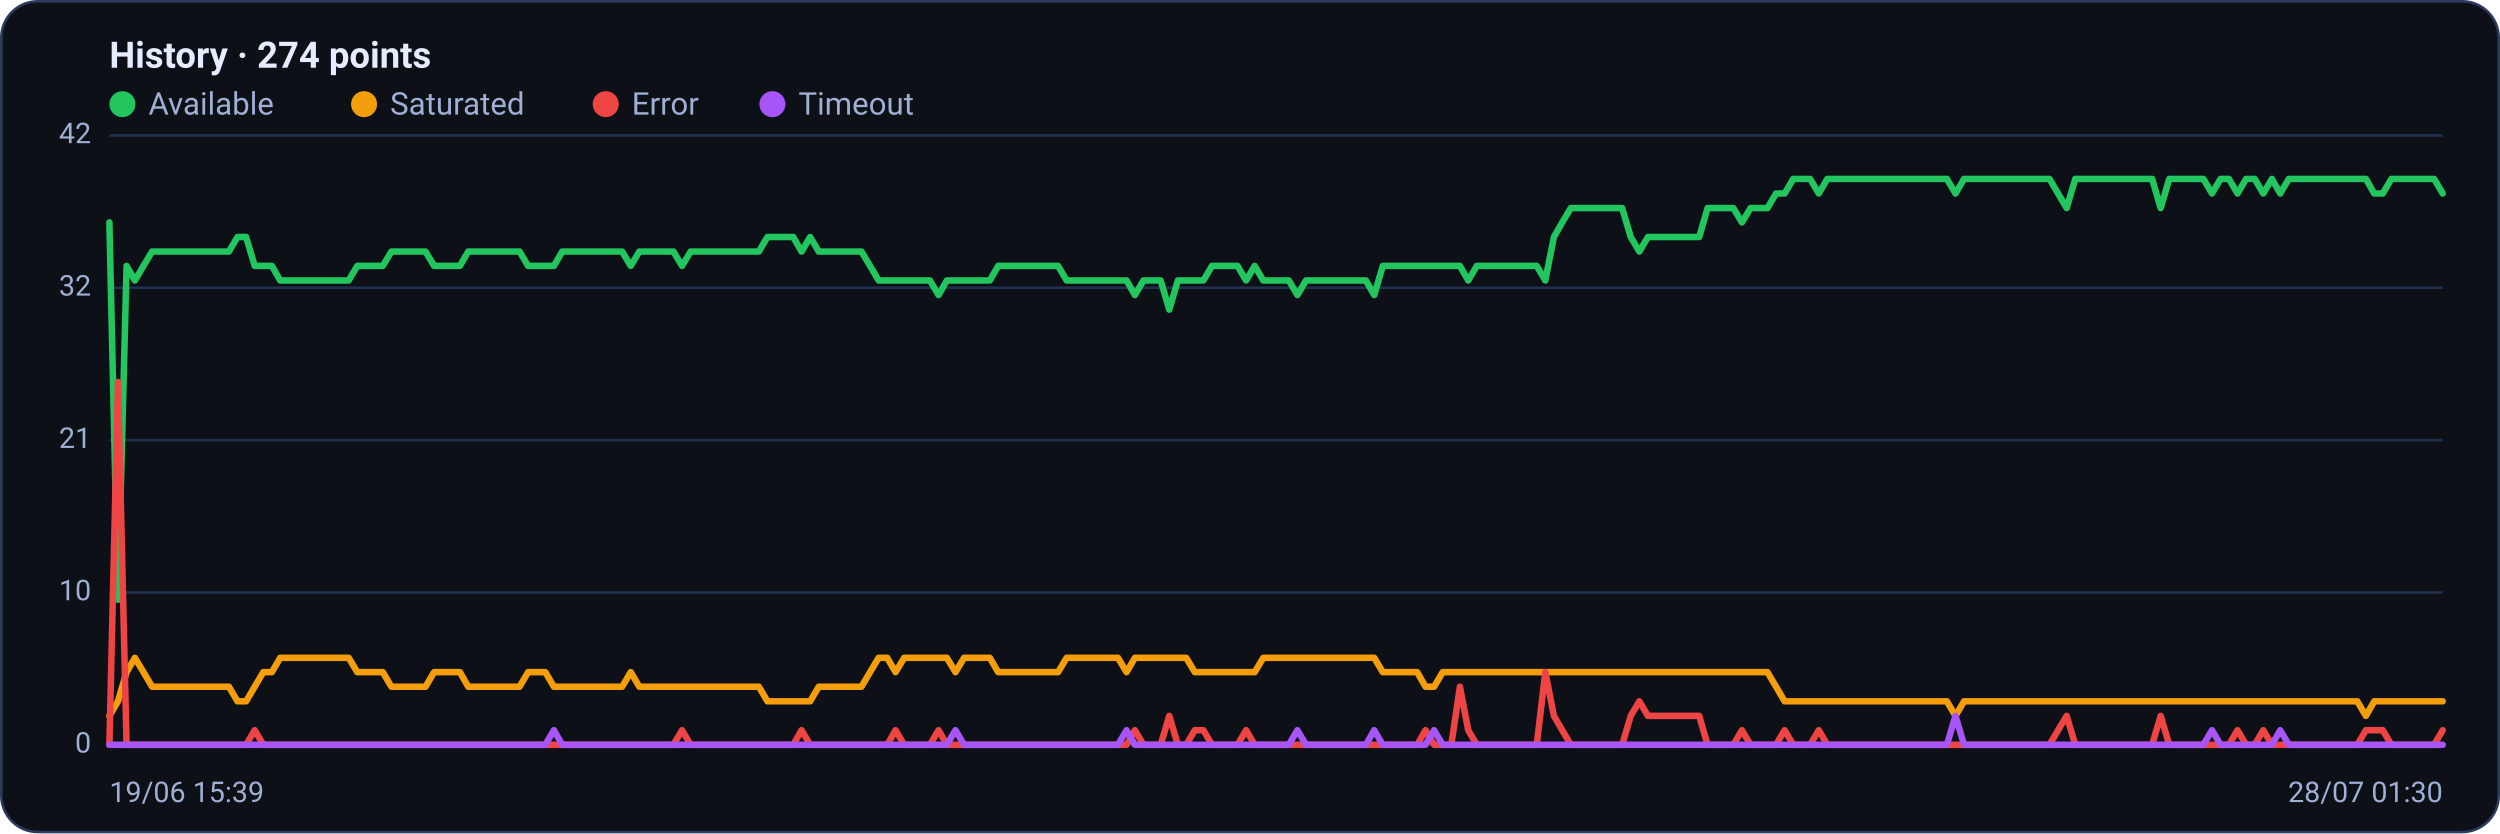
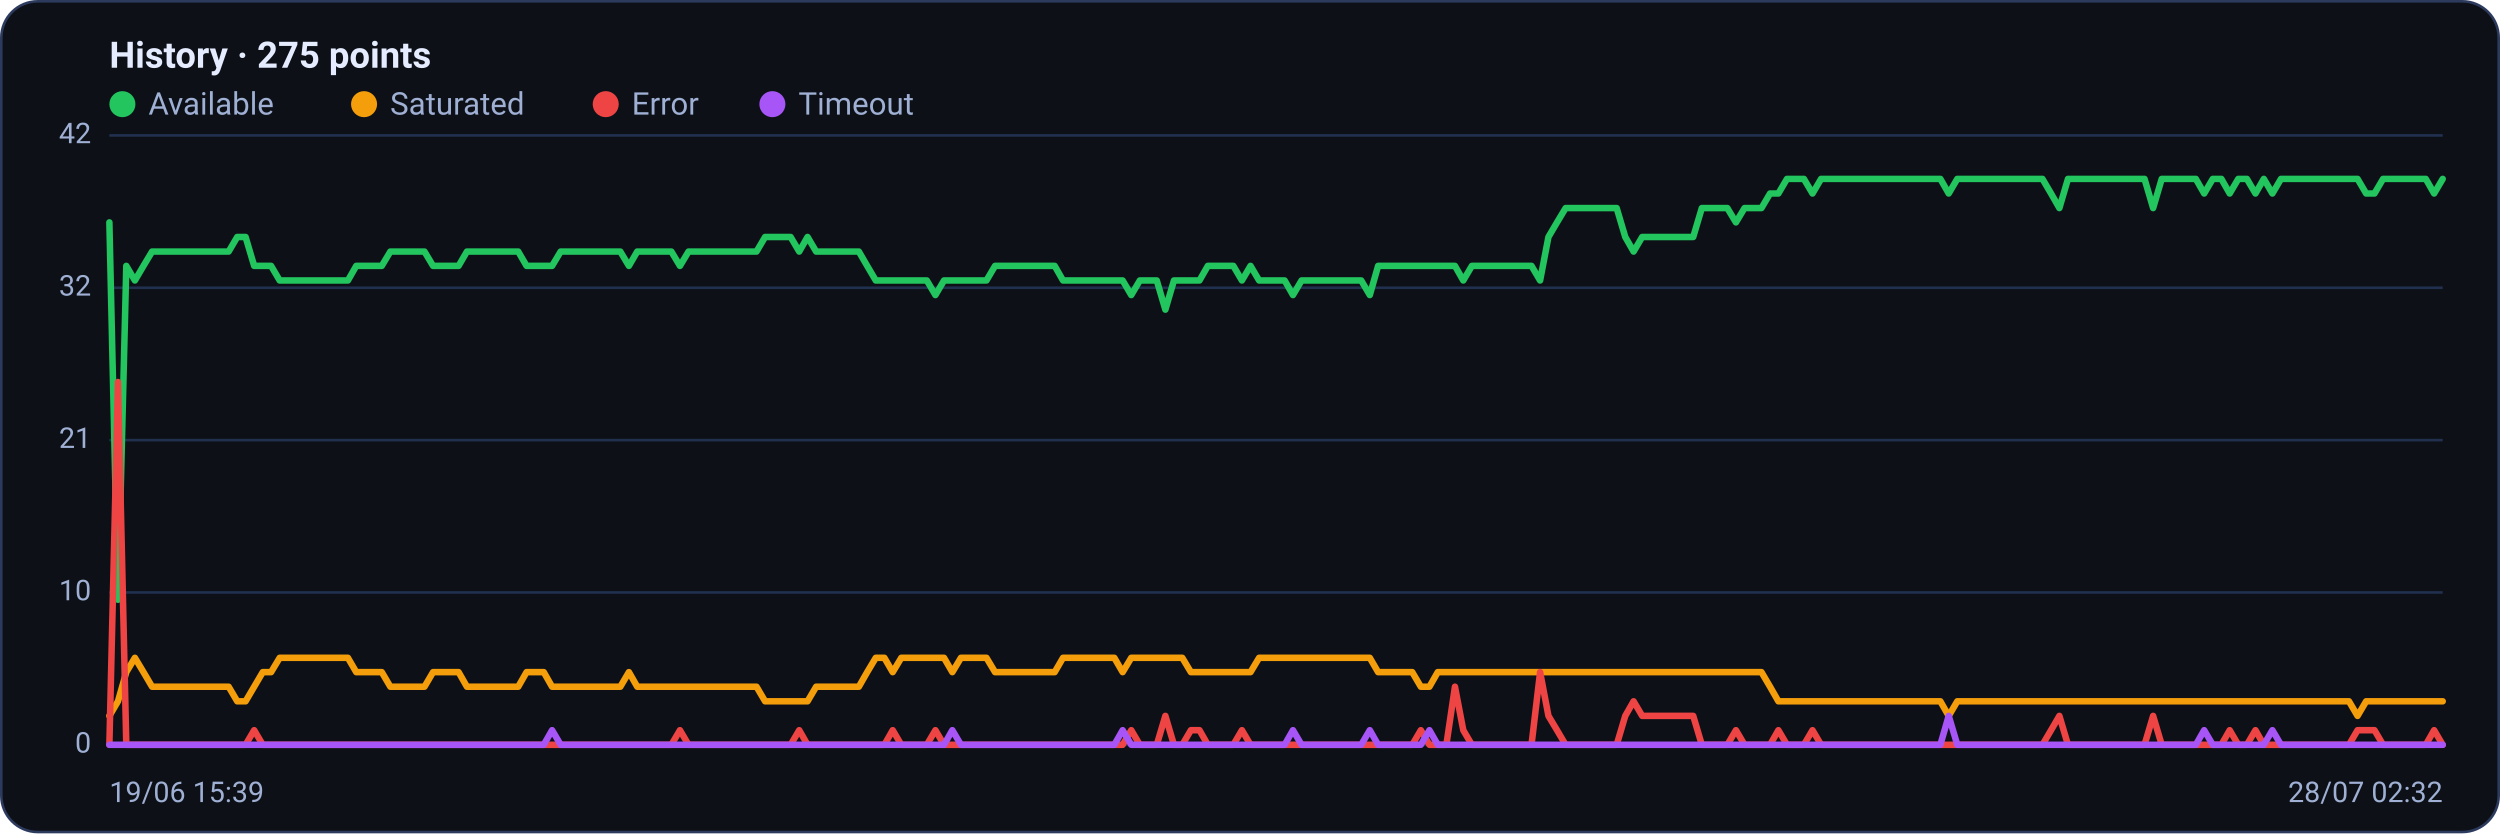
<svg xmlns="http://www.w3.org/2000/svg" viewBox="0 0 960 320" width="960" height="320" font-family="Segoe UI, system-ui, -apple-system, Roboto, Helvetica, Arial, sans-serif" role="img" aria-label="Availability history per region">
  <rect x="0.5" y="0.5" width="959" height="319" rx="14" fill="#0d1117" stroke="#2c3a5e" />
-   <text x="42" y="26" font-size="14" font-weight="600" fill="#e6ecff">History · 274 points</text>
+   <text x="42" y="26" font-size="14" font-weight="600" fill="#e6ecff">History · 275 points</text>
  <circle cx="47" cy="40" r="5" fill="#22c55e" />
  <text x="57" y="44" font-size="12" fill="#9fb0d4">Available</text>
  <circle cx="139.8" cy="40" r="5" fill="#f59e0b" />
  <text x="149.8" y="44" font-size="12" fill="#9fb0d4">Saturated</text>
  <circle cx="232.6" cy="40" r="5" fill="#ef4444" />
  <text x="242.6" y="44" font-size="12" fill="#9fb0d4">Error</text>
  <circle cx="296.6" cy="40" r="5" fill="#a855f7" />
  <text x="306.6" y="44" font-size="12" fill="#9fb0d4">Timeout</text>
  <line x1="42" y1="286.0" x2="938" y2="286.0" stroke="#21304f" stroke-width="1" />
  <text x="35" y="289.0" text-anchor="end" font-size="11" fill="#9fb0d4">0</text>
  <line x1="42" y1="227.5" x2="938" y2="227.5" stroke="#21304f" stroke-width="1" />
  <text x="35" y="230.5" text-anchor="end" font-size="11" fill="#9fb0d4">10</text>
  <line x1="42" y1="169.0" x2="938" y2="169.0" stroke="#21304f" stroke-width="1" />
  <text x="35" y="172.0" text-anchor="end" font-size="11" fill="#9fb0d4">21</text>
  <line x1="42" y1="110.5" x2="938" y2="110.5" stroke="#21304f" stroke-width="1" />
  <text x="35" y="113.5" text-anchor="end" font-size="11" fill="#9fb0d4">32</text>
  <line x1="42" y1="52.0" x2="938" y2="52.0" stroke="#21304f" stroke-width="1" />
  <text x="35" y="55.0" text-anchor="end" font-size="11" fill="#9fb0d4">42</text>
-   <polyline fill="none" stroke="#22c55e" stroke-width="2.5" stroke-linejoin="round" stroke-linecap="round" points="42.0,85.4 45.3,230.3 48.6,102.1 51.8,107.7 55.1,102.1 58.4,96.6 61.7,96.6 65.0,96.6 68.3,96.6 71.5,96.6 74.8,96.6 78.1,96.6 81.4,96.6 84.7,96.6 87.9,96.6 91.2,91.0 94.5,91.0 97.8,102.1 101.1,102.1 104.4,102.1 107.6,107.7 110.9,107.7 114.2,107.7 117.5,107.7 120.8,107.7 124.1,107.7 127.3,107.7 130.6,107.7 133.9,107.7 137.2,102.1 140.5,102.1 143.7,102.1 147.0,102.1 150.3,96.6 153.6,96.6 156.9,96.6 160.2,96.6 163.4,96.6 166.7,102.1 170.0,102.1 173.3,102.1 176.6,102.1 179.8,96.6 183.1,96.6 186.4,96.6 189.7,96.6 193.0,96.6 196.3,96.6 199.5,96.6 202.8,102.1 206.1,102.1 209.4,102.1 212.7,102.1 215.9,96.6 219.2,96.6 222.5,96.6 225.8,96.6 229.1,96.6 232.4,96.6 235.6,96.6 238.9,96.6 242.2,102.1 245.5,96.6 248.8,96.6 252.1,96.6 255.3,96.6 258.6,96.6 261.9,102.1 265.2,96.6 268.5,96.6 271.7,96.6 275.0,96.6 278.3,96.6 281.6,96.6 284.9,96.6 288.2,96.6 291.4,96.6 294.7,91.0 298.0,91.0 301.3,91.0 304.6,91.0 307.8,96.6 311.1,91.0 314.4,96.6 317.7,96.6 321.0,96.6 324.3,96.6 327.5,96.6 330.8,96.6 334.1,102.1 337.4,107.7 340.7,107.7 343.9,107.7 347.2,107.7 350.5,107.7 353.8,107.7 357.1,107.7 360.4,113.3 363.6,107.7 366.9,107.7 370.2,107.7 373.5,107.7 376.8,107.7 380.1,107.7 383.3,102.1 386.6,102.1 389.9,102.1 393.2,102.1 396.5,102.1 399.7,102.1 403.0,102.1 406.3,102.1 409.6,107.7 412.9,107.7 416.2,107.7 419.4,107.7 422.7,107.7 426.0,107.7 429.3,107.7 432.6,107.7 435.8,113.3 439.1,107.7 442.4,107.7 445.7,107.7 449.0,118.9 452.3,107.7 455.5,107.7 458.8,107.7 462.1,107.7 465.4,102.1 468.7,102.1 471.9,102.1 475.2,102.1 478.5,107.7 481.8,102.1 485.1,107.7 488.4,107.7 491.6,107.7 494.9,107.7 498.2,113.3 501.5,107.7 504.8,107.7 508.1,107.7 511.3,107.7 514.6,107.7 517.9,107.7 521.2,107.7 524.5,107.7 527.7,113.3 531.0,102.1 534.3,102.1 537.6,102.1 540.9,102.1 544.2,102.1 547.4,102.1 550.7,102.1 554.0,102.1 557.3,102.1 560.6,102.1 563.8,107.7 567.1,102.1 570.4,102.1 573.7,102.1 577.0,102.1 580.3,102.1 583.5,102.1 586.8,102.1 590.1,102.1 593.4,107.7 596.7,91.0 599.9,85.4 603.2,79.9 606.5,79.9 609.8,79.9 613.1,79.9 616.4,79.9 619.6,79.9 622.9,79.9 626.2,91.0 629.5,96.6 632.8,91.0 636.1,91.0 639.3,91.0 642.6,91.0 645.9,91.0 649.2,91.0 652.5,91.0 655.7,79.9 659.0,79.9 662.3,79.9 665.6,79.9 668.9,85.4 672.2,79.9 675.4,79.9 678.7,79.9 682.0,74.3 685.3,74.3 688.6,68.7 691.8,68.7 695.1,68.7 698.4,74.3 701.7,68.7 705.0,68.7 708.3,68.7 711.5,68.7 714.8,68.7 718.1,68.7 721.4,68.7 724.7,68.7 727.9,68.7 731.2,68.7 734.5,68.7 737.8,68.7 741.1,68.7 744.4,68.7 747.6,68.7 750.9,74.3 754.2,68.7 757.5,68.7 760.8,68.7 764.1,68.7 767.3,68.7 770.6,68.7 773.9,68.7 777.2,68.7 780.5,68.7 783.7,68.7 787.0,68.7 790.3,74.3 793.6,79.9 796.9,68.7 800.2,68.7 803.4,68.7 806.7,68.7 810.0,68.7 813.3,68.7 816.6,68.7 819.8,68.7 823.1,68.7 826.4,68.7 829.7,79.9 833.0,68.7 836.3,68.7 839.5,68.7 842.8,68.7 846.1,68.7 849.4,74.3 852.7,68.7 855.9,68.7 859.2,74.3 862.5,68.7 865.8,68.7 869.1,74.3 872.4,68.7 875.6,74.3 878.9,68.7 882.2,68.7 885.5,68.7 888.8,68.7 892.1,68.7 895.3,68.7 898.6,68.7 901.9,68.7 905.2,68.7 908.5,68.7 911.7,74.3 915.0,74.3 918.3,68.7 921.6,68.7 924.9,68.7 928.2,68.7 931.4,68.7 934.7,68.7 938.0,74.3" />
-   <polyline fill="none" stroke="#f59e0b" stroke-width="2.5" stroke-linejoin="round" stroke-linecap="round" points="42.0,274.9 45.3,269.3 48.6,258.1 51.8,252.6 55.1,258.1 58.4,263.7 61.7,263.7 65.0,263.7 68.3,263.7 71.5,263.7 74.8,263.7 78.1,263.7 81.4,263.7 84.7,263.7 87.9,263.7 91.2,269.3 94.5,269.3 97.8,263.7 101.1,258.1 104.4,258.1 107.6,252.6 110.9,252.6 114.2,252.6 117.5,252.6 120.8,252.6 124.1,252.6 127.3,252.6 130.6,252.6 133.9,252.6 137.2,258.1 140.5,258.1 143.7,258.1 147.0,258.1 150.3,263.7 153.6,263.7 156.9,263.7 160.2,263.7 163.4,263.7 166.7,258.1 170.0,258.1 173.3,258.1 176.6,258.1 179.8,263.7 183.1,263.7 186.4,263.7 189.7,263.7 193.0,263.7 196.3,263.7 199.5,263.7 202.8,258.1 206.1,258.1 209.4,258.1 212.7,263.7 215.9,263.7 219.2,263.7 222.5,263.7 225.8,263.7 229.1,263.7 232.4,263.7 235.6,263.7 238.9,263.7 242.2,258.1 245.5,263.7 248.8,263.7 252.1,263.7 255.3,263.7 258.6,263.7 261.9,263.7 265.2,263.7 268.5,263.7 271.7,263.7 275.0,263.7 278.3,263.7 281.6,263.7 284.9,263.7 288.2,263.7 291.4,263.7 294.7,269.3 298.0,269.3 301.3,269.3 304.6,269.3 307.8,269.3 311.1,269.3 314.4,263.7 317.7,263.7 321.0,263.7 324.3,263.7 327.5,263.7 330.8,263.7 334.1,258.1 337.4,252.6 340.7,252.6 343.9,258.1 347.2,252.6 350.5,252.6 353.8,252.6 357.1,252.6 360.4,252.6 363.6,252.6 366.9,258.1 370.2,252.6 373.5,252.6 376.8,252.6 380.1,252.6 383.3,258.1 386.6,258.1 389.9,258.1 393.2,258.1 396.5,258.1 399.7,258.1 403.0,258.1 406.3,258.1 409.6,252.6 412.9,252.6 416.2,252.6 419.4,252.6 422.7,252.6 426.0,252.6 429.3,252.6 432.6,258.1 435.8,252.6 439.1,252.6 442.4,252.6 445.7,252.6 449.0,252.6 452.3,252.6 455.5,252.6 458.8,258.1 462.1,258.1 465.4,258.1 468.7,258.1 471.9,258.1 475.2,258.1 478.5,258.1 481.8,258.1 485.1,252.6 488.4,252.6 491.6,252.6 494.9,252.6 498.2,252.6 501.5,252.6 504.8,252.6 508.1,252.6 511.3,252.6 514.6,252.6 517.9,252.6 521.2,252.6 524.5,252.6 527.7,252.6 531.0,258.1 534.3,258.1 537.6,258.1 540.9,258.1 544.2,258.1 547.4,263.7 550.7,263.7 554.0,258.1 557.3,258.1 560.6,258.1 563.8,258.1 567.1,258.1 570.4,258.1 573.7,258.1 577.0,258.1 580.3,258.1 583.5,258.1 586.8,258.1 590.1,258.1 593.4,258.1 596.7,258.1 599.9,258.1 603.2,258.1 606.5,258.1 609.8,258.1 613.1,258.1 616.4,258.1 619.6,258.1 622.9,258.1 626.2,258.1 629.5,258.1 632.8,258.1 636.1,258.1 639.3,258.1 642.6,258.1 645.9,258.1 649.2,258.1 652.5,258.1 655.7,258.1 659.0,258.1 662.3,258.1 665.6,258.1 668.9,258.1 672.2,258.1 675.4,258.1 678.7,258.1 682.0,263.7 685.3,269.3 688.6,269.3 691.8,269.3 695.1,269.3 698.4,269.3 701.7,269.3 705.0,269.3 708.3,269.3 711.5,269.3 714.8,269.3 718.1,269.3 721.4,269.3 724.7,269.3 727.9,269.3 731.2,269.3 734.5,269.3 737.8,269.3 741.1,269.3 744.4,269.3 747.6,269.3 750.9,274.9 754.2,269.3 757.5,269.3 760.8,269.3 764.1,269.3 767.3,269.3 770.6,269.3 773.9,269.3 777.2,269.3 780.5,269.3 783.7,269.3 787.0,269.3 790.3,269.3 793.6,269.3 796.9,269.3 800.2,269.3 803.4,269.3 806.7,269.3 810.0,269.3 813.3,269.3 816.6,269.3 819.8,269.3 823.1,269.3 826.4,269.3 829.7,269.3 833.0,269.3 836.3,269.3 839.5,269.3 842.8,269.3 846.1,269.3 849.4,269.3 852.7,269.3 855.9,269.3 859.2,269.3 862.5,269.3 865.8,269.3 869.1,269.3 872.4,269.3 875.6,269.3 878.9,269.3 882.2,269.3 885.5,269.3 888.8,269.3 892.1,269.3 895.3,269.3 898.6,269.3 901.9,269.3 905.2,269.3 908.5,274.9 911.7,269.3 915.0,269.3 918.3,269.3 921.6,269.3 924.9,269.3 928.2,269.3 931.4,269.3 934.7,269.3 938.0,269.3" />
-   <polyline fill="none" stroke="#ef4444" stroke-width="2.5" stroke-linejoin="round" stroke-linecap="round" points="42.0,286.0 45.3,146.7 48.6,286.0 51.8,286.0 55.1,286.0 58.4,286.0 61.7,286.0 65.0,286.0 68.3,286.0 71.5,286.0 74.8,286.0 78.1,286.0 81.4,286.0 84.7,286.0 87.9,286.0 91.2,286.0 94.5,286.0 97.8,280.4 101.1,286.0 104.4,286.0 107.6,286.0 110.9,286.0 114.2,286.0 117.5,286.0 120.8,286.0 124.1,286.0 127.3,286.0 130.6,286.0 133.9,286.0 137.2,286.0 140.5,286.0 143.7,286.0 147.0,286.0 150.3,286.0 153.6,286.0 156.9,286.0 160.2,286.0 163.4,286.0 166.7,286.0 170.0,286.0 173.3,286.0 176.6,286.0 179.8,286.0 183.1,286.0 186.4,286.0 189.7,286.0 193.0,286.0 196.3,286.0 199.5,286.0 202.8,286.0 206.1,286.0 209.4,286.0 212.7,286.0 215.9,286.0 219.2,286.0 222.5,286.0 225.8,286.0 229.1,286.0 232.4,286.0 235.6,286.0 238.9,286.0 242.2,286.0 245.5,286.0 248.8,286.0 252.1,286.0 255.3,286.0 258.6,286.0 261.9,280.4 265.2,286.0 268.5,286.0 271.7,286.0 275.0,286.0 278.3,286.0 281.6,286.0 284.9,286.0 288.2,286.0 291.4,286.0 294.7,286.0 298.0,286.0 301.3,286.0 304.6,286.0 307.8,280.4 311.1,286.0 314.4,286.0 317.7,286.0 321.0,286.0 324.3,286.0 327.5,286.0 330.8,286.0 334.1,286.0 337.4,286.0 340.7,286.0 343.9,280.4 347.2,286.0 350.5,286.0 353.8,286.0 357.1,286.0 360.4,280.4 363.6,286.0 366.9,286.0 370.2,286.0 373.5,286.0 376.8,286.0 380.1,286.0 383.3,286.0 386.6,286.0 389.9,286.0 393.2,286.0 396.5,286.0 399.7,286.0 403.0,286.0 406.3,286.0 409.6,286.0 412.9,286.0 416.2,286.0 419.4,286.0 422.7,286.0 426.0,286.0 429.3,286.0 432.6,286.0 435.8,280.4 439.1,286.0 442.4,286.0 445.7,286.0 449.0,274.9 452.3,286.0 455.5,286.0 458.8,280.4 462.1,280.4 465.4,286.0 468.7,286.0 471.9,286.0 475.2,286.0 478.5,280.4 481.8,286.0 485.1,286.0 488.4,286.0 491.6,286.0 494.9,286.0 498.2,286.0 501.5,286.0 504.8,286.0 508.1,286.0 511.3,286.0 514.6,286.0 517.9,286.0 521.2,286.0 524.5,286.0 527.7,286.0 531.0,286.0 534.3,286.0 537.6,286.0 540.9,286.0 544.2,286.0 547.4,280.4 550.7,286.0 554.0,286.0 557.3,286.0 560.6,263.7 563.8,280.4 567.1,286.0 570.4,286.0 573.7,286.0 577.0,286.0 580.3,286.0 583.5,286.0 586.8,286.0 590.1,286.0 593.4,258.1 596.7,274.9 599.9,280.4 603.2,286.0 606.5,286.0 609.8,286.0 613.1,286.0 616.4,286.0 619.6,286.0 622.9,286.0 626.2,274.9 629.5,269.3 632.8,274.9 636.1,274.9 639.3,274.9 642.6,274.9 645.9,274.9 649.2,274.9 652.5,274.9 655.7,286.0 659.0,286.0 662.3,286.0 665.6,286.0 668.9,280.4 672.2,286.0 675.4,286.0 678.7,286.0 682.0,286.0 685.3,280.4 688.6,286.0 691.8,286.0 695.1,286.0 698.4,280.4 701.7,286.0 705.0,286.0 708.3,286.0 711.5,286.0 714.8,286.0 718.1,286.0 721.4,286.0 724.7,286.0 727.9,286.0 731.2,286.0 734.5,286.0 737.8,286.0 741.1,286.0 744.4,286.0 747.6,286.0 750.9,286.0 754.2,286.0 757.5,286.0 760.8,286.0 764.1,286.0 767.3,286.0 770.6,286.0 773.9,286.0 777.2,286.0 780.5,286.0 783.7,286.0 787.0,286.0 790.3,280.4 793.6,274.9 796.9,286.0 800.2,286.0 803.4,286.0 806.7,286.0 810.0,286.0 813.3,286.0 816.6,286.0 819.8,286.0 823.1,286.0 826.4,286.0 829.7,274.9 833.0,286.0 836.3,286.0 839.5,286.0 842.8,286.0 846.1,286.0 849.4,286.0 852.7,286.0 855.9,286.0 859.2,280.4 862.5,286.0 865.8,286.0 869.1,280.4 872.4,286.0 875.6,286.0 878.9,286.0 882.2,286.0 885.5,286.0 888.8,286.0 892.1,286.0 895.3,286.0 898.6,286.0 901.9,286.0 905.2,286.0 908.5,280.4 911.7,280.4 915.0,280.4 918.3,286.0 921.6,286.0 924.9,286.0 928.2,286.0 931.4,286.0 934.7,286.0 938.0,280.4" />
-   <polyline fill="none" stroke="#a855f7" stroke-width="2.5" stroke-linejoin="round" stroke-linecap="round" points="42.0,286.0 45.3,286.0 48.6,286.0 51.8,286.0 55.1,286.0 58.4,286.0 61.7,286.0 65.0,286.0 68.3,286.0 71.5,286.0 74.8,286.0 78.1,286.0 81.4,286.0 84.7,286.0 87.9,286.0 91.2,286.0 94.5,286.0 97.8,286.0 101.1,286.0 104.4,286.0 107.6,286.0 110.9,286.0 114.2,286.0 117.5,286.0 120.8,286.0 124.1,286.0 127.3,286.0 130.6,286.0 133.9,286.0 137.2,286.0 140.5,286.0 143.7,286.0 147.0,286.0 150.3,286.0 153.6,286.0 156.9,286.0 160.2,286.0 163.4,286.0 166.7,286.0 170.0,286.0 173.3,286.0 176.6,286.0 179.8,286.0 183.1,286.0 186.4,286.0 189.7,286.0 193.0,286.0 196.3,286.0 199.5,286.0 202.8,286.0 206.1,286.0 209.4,286.0 212.7,280.4 215.9,286.0 219.2,286.0 222.5,286.0 225.8,286.0 229.1,286.0 232.4,286.0 235.6,286.0 238.9,286.0 242.2,286.0 245.5,286.0 248.8,286.0 252.1,286.0 255.3,286.0 258.6,286.0 261.9,286.0 265.2,286.0 268.5,286.0 271.7,286.0 275.0,286.0 278.3,286.0 281.6,286.0 284.9,286.0 288.2,286.0 291.4,286.0 294.7,286.0 298.0,286.0 301.3,286.0 304.6,286.0 307.8,286.0 311.1,286.0 314.4,286.0 317.7,286.0 321.0,286.0 324.3,286.0 327.5,286.0 330.8,286.0 334.1,286.0 337.4,286.0 340.7,286.0 343.9,286.0 347.2,286.0 350.5,286.0 353.8,286.0 357.1,286.0 360.4,286.0 363.6,286.0 366.9,280.4 370.2,286.0 373.5,286.0 376.8,286.0 380.1,286.0 383.3,286.0 386.6,286.0 389.9,286.0 393.2,286.0 396.5,286.0 399.7,286.0 403.0,286.0 406.3,286.0 409.6,286.0 412.9,286.0 416.2,286.0 419.4,286.0 422.7,286.0 426.0,286.0 429.3,286.0 432.6,280.4 435.8,286.0 439.1,286.0 442.4,286.0 445.7,286.0 449.0,286.0 452.3,286.0 455.5,286.0 458.8,286.0 462.1,286.0 465.4,286.0 468.7,286.0 471.9,286.0 475.2,286.0 478.5,286.0 481.8,286.0 485.1,286.0 488.4,286.0 491.6,286.0 494.9,286.0 498.2,280.4 501.5,286.0 504.8,286.0 508.1,286.0 511.3,286.0 514.6,286.0 517.9,286.0 521.2,286.0 524.5,286.0 527.7,280.4 531.0,286.0 534.3,286.0 537.6,286.0 540.9,286.0 544.2,286.0 547.4,286.0 550.7,280.4 554.0,286.0 557.3,286.0 560.6,286.0 563.8,286.0 567.1,286.0 570.4,286.0 573.7,286.0 577.0,286.0 580.3,286.0 583.5,286.0 586.8,286.0 590.1,286.0 593.4,286.0 596.7,286.0 599.9,286.0 603.2,286.0 606.5,286.0 609.8,286.0 613.1,286.0 616.4,286.0 619.6,286.0 622.9,286.0 626.2,286.0 629.5,286.0 632.8,286.0 636.1,286.0 639.3,286.0 642.6,286.0 645.9,286.0 649.2,286.0 652.5,286.0 655.7,286.0 659.0,286.0 662.3,286.0 665.6,286.0 668.9,286.0 672.2,286.0 675.4,286.0 678.7,286.0 682.0,286.0 685.3,286.0 688.6,286.0 691.8,286.0 695.1,286.0 698.4,286.0 701.7,286.0 705.0,286.0 708.3,286.0 711.5,286.0 714.8,286.0 718.1,286.0 721.4,286.0 724.7,286.0 727.9,286.0 731.2,286.0 734.5,286.0 737.8,286.0 741.1,286.0 744.4,286.0 747.6,286.0 750.9,274.9 754.2,286.0 757.5,286.0 760.8,286.0 764.1,286.0 767.3,286.0 770.6,286.0 773.9,286.0 777.2,286.0 780.5,286.0 783.7,286.0 787.0,286.0 790.3,286.0 793.6,286.0 796.9,286.0 800.2,286.0 803.4,286.0 806.7,286.0 810.0,286.0 813.3,286.0 816.6,286.0 819.8,286.0 823.1,286.0 826.4,286.0 829.7,286.0 833.0,286.0 836.3,286.0 839.5,286.0 842.8,286.0 846.1,286.0 849.4,280.4 852.7,286.0 855.9,286.0 859.2,286.0 862.5,286.0 865.8,286.0 869.1,286.0 872.4,286.0 875.6,280.4 878.9,286.0 882.2,286.0 885.5,286.0 888.8,286.0 892.1,286.0 895.3,286.0 898.6,286.0 901.9,286.0 905.2,286.0 908.5,286.0 911.7,286.0 915.0,286.0 918.3,286.0 921.6,286.0 924.9,286.0 928.2,286.0 931.4,286.0 934.7,286.0 938.0,286.0" />
+   <polyline fill="none" stroke="#22c55e" stroke-width="2.5" stroke-linejoin="round" stroke-linecap="round" points="42.0,85.4 45.3,230.3 48.5,102.1 51.8,107.7 55.1,102.1 58.4,96.6 61.6,96.6 64.9,96.6 68.2,96.6 71.4,96.6 74.7,96.6 78.0,96.6 81.2,96.6 84.5,96.6 87.8,96.6 91.1,91.0 94.3,91.0 97.6,102.1 100.9,102.1 104.1,102.1 107.4,107.7 110.7,107.7 113.9,107.7 117.2,107.7 120.5,107.7 123.8,107.7 127.0,107.7 130.3,107.7 133.6,107.7 136.8,102.1 140.1,102.1 143.4,102.1 146.6,102.1 149.9,96.6 153.2,96.6 156.5,96.6 159.7,96.6 163.0,96.6 166.3,102.1 169.5,102.1 172.8,102.1 176.1,102.1 179.3,96.6 182.6,96.6 185.9,96.6 189.2,96.6 192.4,96.6 195.7,96.6 199.0,96.6 202.2,102.1 205.5,102.1 208.8,102.1 212.0,102.1 215.3,96.6 218.6,96.6 221.9,96.6 225.1,96.6 228.4,96.6 231.7,96.6 234.9,96.6 238.2,96.6 241.5,102.1 244.7,96.6 248.0,96.6 251.3,96.6 254.6,96.6 257.8,96.6 261.1,102.1 264.4,96.6 267.6,96.6 270.9,96.6 274.2,96.6 277.4,96.6 280.7,96.6 284.0,96.6 287.3,96.6 290.5,96.6 293.8,91.0 297.1,91.0 300.3,91.0 303.6,91.0 306.9,96.6 310.1,91.0 313.4,96.6 316.7,96.6 320.0,96.6 323.2,96.6 326.5,96.6 329.8,96.6 333.0,102.1 336.3,107.7 339.6,107.7 342.8,107.7 346.1,107.7 349.4,107.7 352.7,107.7 355.9,107.7 359.2,113.3 362.5,107.7 365.7,107.7 369.0,107.7 372.3,107.7 375.5,107.7 378.8,107.7 382.1,102.1 385.4,102.1 388.6,102.1 391.9,102.1 395.2,102.1 398.4,102.1 401.7,102.1 405.0,102.1 408.2,107.7 411.5,107.7 414.8,107.7 418.1,107.7 421.3,107.7 424.6,107.7 427.9,107.7 431.1,107.7 434.4,113.3 437.7,107.7 440.9,107.7 444.2,107.7 447.5,118.9 450.8,107.7 454.0,107.7 457.3,107.7 460.6,107.7 463.8,102.1 467.1,102.1 470.4,102.1 473.6,102.1 476.9,107.7 480.2,102.1 483.5,107.7 486.7,107.7 490.0,107.7 493.3,107.7 496.5,113.3 499.8,107.7 503.1,107.7 506.4,107.7 509.6,107.7 512.9,107.7 516.2,107.7 519.4,107.7 522.7,107.7 526.0,113.3 529.2,102.1 532.5,102.1 535.8,102.1 539.1,102.1 542.3,102.1 545.6,102.1 548.9,102.1 552.1,102.1 555.4,102.1 558.7,102.1 561.9,107.7 565.2,102.1 568.5,102.1 571.8,102.1 575.0,102.1 578.3,102.1 581.6,102.1 584.8,102.1 588.1,102.1 591.4,107.7 594.6,91.0 597.9,85.4 601.2,79.9 604.5,79.9 607.7,79.9 611.0,79.9 614.3,79.9 617.5,79.9 620.8,79.9 624.1,91.0 627.3,96.6 630.6,91.0 633.9,91.0 637.2,91.0 640.4,91.0 643.7,91.0 647.0,91.0 650.2,91.0 653.5,79.9 656.8,79.9 660.0,79.9 663.3,79.9 666.6,85.4 669.9,79.9 673.1,79.9 676.4,79.9 679.7,74.3 682.9,74.3 686.2,68.7 689.5,68.7 692.7,68.7 696.0,74.3 699.3,68.7 702.6,68.7 705.8,68.7 709.1,68.7 712.4,68.7 715.6,68.7 718.9,68.7 722.2,68.7 725.4,68.7 728.7,68.7 732.0,68.7 735.3,68.7 738.5,68.7 741.8,68.7 745.1,68.7 748.3,74.3 751.6,68.7 754.9,68.7 758.1,68.7 761.4,68.7 764.7,68.7 768.0,68.7 771.2,68.7 774.5,68.7 777.8,68.7 781.0,68.7 784.3,68.7 787.6,74.3 790.8,79.9 794.1,68.7 797.4,68.7 800.7,68.7 803.9,68.7 807.2,68.7 810.5,68.7 813.7,68.7 817.0,68.7 820.3,68.7 823.5,68.7 826.8,79.9 830.1,68.7 833.4,68.7 836.6,68.7 839.9,68.7 843.2,68.7 846.4,74.3 849.7,68.7 853.0,68.7 856.2,74.3 859.5,68.7 862.8,68.7 866.1,74.3 869.3,68.7 872.6,74.3 875.9,68.7 879.1,68.7 882.4,68.7 885.7,68.7 888.9,68.7 892.2,68.7 895.5,68.7 898.8,68.7 902.0,68.7 905.3,68.7 908.6,74.3 911.8,74.3 915.1,68.7 918.4,68.7 921.6,68.7 924.9,68.7 928.2,68.7 931.5,68.7 934.7,74.3 938.0,68.7" />
+   <polyline fill="none" stroke="#f59e0b" stroke-width="2.5" stroke-linejoin="round" stroke-linecap="round" points="42.0,274.9 45.3,269.3 48.5,258.1 51.8,252.6 55.1,258.1 58.4,263.7 61.6,263.7 64.9,263.7 68.2,263.7 71.4,263.7 74.7,263.7 78.0,263.7 81.2,263.7 84.5,263.7 87.8,263.7 91.1,269.3 94.3,269.3 97.6,263.7 100.9,258.1 104.1,258.1 107.4,252.6 110.7,252.6 113.9,252.6 117.2,252.6 120.5,252.6 123.8,252.6 127.0,252.6 130.3,252.6 133.6,252.6 136.8,258.1 140.1,258.1 143.4,258.1 146.6,258.1 149.9,263.7 153.2,263.7 156.5,263.7 159.7,263.7 163.0,263.7 166.3,258.1 169.5,258.1 172.8,258.1 176.1,258.1 179.3,263.7 182.6,263.7 185.9,263.7 189.2,263.7 192.4,263.7 195.7,263.7 199.0,263.7 202.2,258.1 205.5,258.1 208.8,258.1 212.0,263.7 215.3,263.7 218.6,263.7 221.9,263.7 225.1,263.7 228.4,263.7 231.7,263.7 234.9,263.7 238.2,263.7 241.5,258.1 244.7,263.7 248.0,263.7 251.3,263.7 254.6,263.7 257.8,263.7 261.1,263.7 264.4,263.7 267.6,263.7 270.9,263.7 274.2,263.7 277.4,263.7 280.7,263.7 284.0,263.7 287.3,263.7 290.5,263.7 293.8,269.3 297.1,269.3 300.3,269.3 303.6,269.3 306.9,269.3 310.1,269.3 313.4,263.7 316.7,263.7 320.0,263.7 323.2,263.7 326.5,263.7 329.8,263.7 333.0,258.1 336.3,252.6 339.6,252.6 342.8,258.1 346.1,252.6 349.4,252.6 352.7,252.6 355.9,252.6 359.2,252.6 362.5,252.6 365.7,258.1 369.0,252.6 372.3,252.6 375.5,252.6 378.8,252.6 382.1,258.1 385.4,258.1 388.6,258.1 391.9,258.1 395.2,258.1 398.4,258.1 401.7,258.1 405.0,258.1 408.2,252.6 411.5,252.6 414.8,252.6 418.1,252.6 421.3,252.6 424.6,252.6 427.9,252.6 431.1,258.1 434.4,252.6 437.7,252.6 440.9,252.6 444.2,252.6 447.5,252.6 450.8,252.6 454.0,252.6 457.3,258.1 460.6,258.1 463.8,258.1 467.1,258.1 470.4,258.1 473.6,258.1 476.9,258.1 480.2,258.1 483.5,252.6 486.7,252.6 490.0,252.6 493.3,252.6 496.5,252.6 499.8,252.6 503.1,252.6 506.4,252.6 509.6,252.6 512.9,252.6 516.2,252.6 519.4,252.6 522.7,252.6 526.0,252.6 529.2,258.1 532.5,258.1 535.8,258.1 539.1,258.1 542.3,258.1 545.6,263.7 548.9,263.7 552.1,258.1 555.4,258.1 558.7,258.1 561.9,258.1 565.2,258.1 568.5,258.1 571.8,258.1 575.0,258.1 578.3,258.1 581.6,258.1 584.8,258.1 588.1,258.1 591.4,258.1 594.6,258.1 597.9,258.1 601.2,258.1 604.5,258.1 607.7,258.1 611.0,258.1 614.3,258.1 617.5,258.1 620.8,258.1 624.1,258.1 627.3,258.1 630.6,258.1 633.9,258.1 637.2,258.1 640.4,258.1 643.7,258.1 647.0,258.1 650.2,258.1 653.5,258.1 656.8,258.1 660.0,258.1 663.3,258.1 666.6,258.1 669.9,258.1 673.1,258.1 676.4,258.1 679.7,263.7 682.9,269.3 686.2,269.3 689.5,269.3 692.7,269.3 696.0,269.3 699.3,269.3 702.6,269.3 705.8,269.3 709.1,269.3 712.4,269.3 715.6,269.3 718.9,269.3 722.2,269.3 725.4,269.3 728.7,269.3 732.0,269.3 735.3,269.3 738.5,269.3 741.8,269.3 745.1,269.3 748.3,274.9 751.6,269.3 754.9,269.3 758.1,269.3 761.4,269.3 764.7,269.3 768.0,269.3 771.2,269.3 774.5,269.3 777.8,269.3 781.0,269.3 784.3,269.3 787.6,269.3 790.8,269.3 794.1,269.3 797.4,269.3 800.7,269.3 803.9,269.3 807.2,269.3 810.5,269.3 813.7,269.3 817.0,269.3 820.3,269.3 823.5,269.3 826.8,269.3 830.1,269.3 833.4,269.3 836.6,269.3 839.9,269.3 843.2,269.3 846.4,269.3 849.7,269.3 853.0,269.3 856.2,269.3 859.5,269.3 862.8,269.3 866.1,269.3 869.3,269.3 872.6,269.3 875.9,269.3 879.1,269.3 882.4,269.3 885.7,269.3 888.9,269.3 892.2,269.3 895.5,269.3 898.8,269.3 902.0,269.3 905.3,274.9 908.6,269.3 911.8,269.3 915.1,269.3 918.4,269.3 921.6,269.3 924.9,269.3 928.2,269.3 931.5,269.3 934.7,269.3 938.0,269.3" />
+   <polyline fill="none" stroke="#ef4444" stroke-width="2.5" stroke-linejoin="round" stroke-linecap="round" points="42.0,286.0 45.3,146.7 48.5,286.0 51.8,286.0 55.1,286.0 58.4,286.0 61.6,286.0 64.9,286.0 68.2,286.0 71.4,286.0 74.7,286.0 78.0,286.0 81.2,286.0 84.5,286.0 87.8,286.0 91.1,286.0 94.3,286.0 97.6,280.4 100.9,286.0 104.1,286.0 107.4,286.0 110.7,286.0 113.9,286.0 117.2,286.0 120.5,286.0 123.8,286.0 127.0,286.0 130.3,286.0 133.6,286.0 136.8,286.0 140.1,286.0 143.4,286.0 146.6,286.0 149.9,286.0 153.2,286.0 156.5,286.0 159.7,286.0 163.0,286.0 166.3,286.0 169.5,286.0 172.8,286.0 176.1,286.0 179.3,286.0 182.6,286.0 185.9,286.0 189.2,286.0 192.4,286.0 195.7,286.0 199.0,286.0 202.2,286.0 205.5,286.0 208.8,286.0 212.0,286.0 215.3,286.0 218.6,286.0 221.9,286.0 225.1,286.0 228.4,286.0 231.7,286.0 234.9,286.0 238.2,286.0 241.5,286.0 244.7,286.0 248.0,286.0 251.3,286.0 254.6,286.0 257.8,286.0 261.1,280.4 264.4,286.0 267.6,286.0 270.9,286.0 274.2,286.0 277.4,286.0 280.7,286.0 284.0,286.0 287.3,286.0 290.5,286.0 293.8,286.0 297.1,286.0 300.3,286.0 303.6,286.0 306.9,280.4 310.1,286.0 313.4,286.0 316.7,286.0 320.0,286.0 323.2,286.0 326.5,286.0 329.8,286.0 333.0,286.0 336.3,286.0 339.6,286.0 342.8,280.4 346.1,286.0 349.4,286.0 352.7,286.0 355.9,286.0 359.2,280.4 362.5,286.0 365.7,286.0 369.0,286.0 372.3,286.0 375.5,286.0 378.8,286.0 382.1,286.0 385.4,286.0 388.6,286.0 391.9,286.0 395.2,286.0 398.4,286.0 401.7,286.0 405.0,286.0 408.2,286.0 411.5,286.0 414.8,286.0 418.1,286.0 421.3,286.0 424.6,286.0 427.9,286.0 431.1,286.0 434.4,280.4 437.7,286.0 440.9,286.0 444.2,286.0 447.5,274.9 450.8,286.0 454.0,286.0 457.3,280.4 460.6,280.4 463.8,286.0 467.1,286.0 470.4,286.0 473.6,286.0 476.9,280.4 480.2,286.0 483.5,286.0 486.7,286.0 490.0,286.0 493.3,286.0 496.5,286.0 499.8,286.0 503.1,286.0 506.4,286.0 509.6,286.0 512.9,286.0 516.2,286.0 519.4,286.0 522.7,286.0 526.0,286.0 529.2,286.0 532.5,286.0 535.8,286.0 539.1,286.0 542.3,286.0 545.6,280.4 548.9,286.0 552.1,286.0 555.4,286.0 558.7,263.7 561.9,280.4 565.2,286.0 568.5,286.0 571.8,286.0 575.0,286.0 578.3,286.0 581.6,286.0 584.8,286.0 588.1,286.0 591.4,258.1 594.6,274.9 597.9,280.4 601.2,286.0 604.5,286.0 607.7,286.0 611.0,286.0 614.3,286.0 617.5,286.0 620.8,286.0 624.1,274.9 627.3,269.3 630.6,274.9 633.9,274.9 637.2,274.9 640.4,274.9 643.7,274.9 647.0,274.9 650.2,274.9 653.5,286.0 656.8,286.0 660.0,286.0 663.3,286.0 666.6,280.4 669.9,286.0 673.1,286.0 676.4,286.0 679.7,286.0 682.9,280.4 686.2,286.0 689.5,286.0 692.7,286.0 696.0,280.4 699.3,286.0 702.6,286.0 705.8,286.0 709.1,286.0 712.4,286.0 715.6,286.0 718.9,286.0 722.2,286.0 725.4,286.0 728.7,286.0 732.0,286.0 735.3,286.0 738.5,286.0 741.8,286.0 745.1,286.0 748.3,286.0 751.6,286.0 754.9,286.0 758.1,286.0 761.4,286.0 764.7,286.0 768.0,286.0 771.2,286.0 774.5,286.0 777.8,286.0 781.0,286.0 784.3,286.0 787.6,280.4 790.8,274.9 794.1,286.0 797.4,286.0 800.7,286.0 803.9,286.0 807.2,286.0 810.5,286.0 813.7,286.0 817.0,286.0 820.3,286.0 823.5,286.0 826.8,274.9 830.1,286.0 833.4,286.0 836.6,286.0 839.9,286.0 843.2,286.0 846.4,286.0 849.7,286.0 853.0,286.0 856.2,280.4 859.5,286.0 862.8,286.0 866.1,280.4 869.3,286.0 872.6,286.0 875.9,286.0 879.1,286.0 882.4,286.0 885.7,286.0 888.9,286.0 892.2,286.0 895.5,286.0 898.8,286.0 902.0,286.0 905.3,280.4 908.6,280.4 911.8,280.4 915.1,286.0 918.4,286.0 921.6,286.0 924.9,286.0 928.2,286.0 931.5,286.0 934.7,280.4 938.0,286.0" />
+   <polyline fill="none" stroke="#a855f7" stroke-width="2.5" stroke-linejoin="round" stroke-linecap="round" points="42.0,286.0 45.3,286.0 48.5,286.0 51.8,286.0 55.1,286.0 58.4,286.0 61.6,286.0 64.9,286.0 68.2,286.0 71.4,286.0 74.7,286.0 78.0,286.0 81.2,286.0 84.5,286.0 87.8,286.0 91.1,286.0 94.3,286.0 97.6,286.0 100.9,286.0 104.1,286.0 107.4,286.0 110.7,286.0 113.9,286.0 117.2,286.0 120.5,286.0 123.8,286.0 127.0,286.0 130.3,286.0 133.6,286.0 136.8,286.0 140.1,286.0 143.4,286.0 146.6,286.0 149.9,286.0 153.2,286.0 156.5,286.0 159.7,286.0 163.0,286.0 166.3,286.0 169.5,286.0 172.8,286.0 176.1,286.0 179.3,286.0 182.6,286.0 185.9,286.0 189.2,286.0 192.4,286.0 195.7,286.0 199.0,286.0 202.2,286.0 205.5,286.0 208.8,286.0 212.0,280.4 215.3,286.0 218.6,286.0 221.9,286.0 225.1,286.0 228.4,286.0 231.7,286.0 234.9,286.0 238.2,286.0 241.5,286.0 244.7,286.0 248.0,286.0 251.3,286.0 254.6,286.0 257.8,286.0 261.1,286.0 264.4,286.0 267.6,286.0 270.9,286.0 274.2,286.0 277.4,286.0 280.7,286.0 284.0,286.0 287.3,286.0 290.5,286.0 293.8,286.0 297.1,286.0 300.3,286.0 303.6,286.0 306.9,286.0 310.1,286.0 313.4,286.0 316.7,286.0 320.0,286.0 323.2,286.0 326.5,286.0 329.8,286.0 333.0,286.0 336.3,286.0 339.6,286.0 342.8,286.0 346.1,286.0 349.4,286.0 352.7,286.0 355.9,286.0 359.2,286.0 362.5,286.0 365.7,280.4 369.0,286.0 372.3,286.0 375.5,286.0 378.8,286.0 382.1,286.0 385.4,286.0 388.6,286.0 391.9,286.0 395.2,286.0 398.4,286.0 401.7,286.0 405.0,286.0 408.2,286.0 411.5,286.0 414.8,286.0 418.1,286.0 421.3,286.0 424.6,286.0 427.9,286.0 431.1,280.4 434.4,286.0 437.7,286.0 440.9,286.0 444.2,286.0 447.5,286.0 450.8,286.0 454.0,286.0 457.3,286.0 460.6,286.0 463.8,286.0 467.1,286.0 470.4,286.0 473.6,286.0 476.9,286.0 480.2,286.0 483.5,286.0 486.7,286.0 490.0,286.0 493.3,286.0 496.5,280.4 499.8,286.0 503.1,286.0 506.4,286.0 509.6,286.0 512.9,286.0 516.2,286.0 519.4,286.0 522.7,286.0 526.0,280.4 529.2,286.0 532.5,286.0 535.8,286.0 539.1,286.0 542.3,286.0 545.6,286.0 548.9,280.4 552.1,286.0 555.4,286.0 558.7,286.0 561.9,286.0 565.2,286.0 568.5,286.0 571.8,286.0 575.0,286.0 578.3,286.0 581.6,286.0 584.8,286.0 588.1,286.0 591.4,286.0 594.6,286.0 597.9,286.0 601.2,286.0 604.5,286.0 607.7,286.0 611.0,286.0 614.3,286.0 617.5,286.0 620.8,286.0 624.1,286.0 627.3,286.0 630.6,286.0 633.9,286.0 637.2,286.0 640.4,286.0 643.7,286.0 647.0,286.0 650.2,286.0 653.5,286.0 656.8,286.0 660.0,286.0 663.3,286.0 666.6,286.0 669.9,286.0 673.1,286.0 676.4,286.0 679.7,286.0 682.9,286.0 686.2,286.0 689.5,286.0 692.7,286.0 696.0,286.0 699.3,286.0 702.6,286.0 705.8,286.0 709.1,286.0 712.4,286.0 715.6,286.0 718.9,286.0 722.2,286.0 725.4,286.0 728.7,286.0 732.0,286.0 735.3,286.0 738.5,286.0 741.8,286.0 745.1,286.0 748.3,274.9 751.6,286.0 754.9,286.0 758.1,286.0 761.4,286.0 764.7,286.0 768.0,286.0 771.2,286.0 774.5,286.0 777.8,286.0 781.0,286.0 784.3,286.0 787.6,286.0 790.8,286.0 794.1,286.0 797.4,286.0 800.7,286.0 803.9,286.0 807.2,286.0 810.5,286.0 813.7,286.0 817.0,286.0 820.3,286.0 823.5,286.0 826.8,286.0 830.1,286.0 833.4,286.0 836.6,286.0 839.9,286.0 843.2,286.0 846.4,280.4 849.7,286.0 853.0,286.0 856.2,286.0 859.5,286.0 862.8,286.0 866.1,286.0 869.3,286.0 872.6,280.4 875.9,286.0 879.1,286.0 882.4,286.0 885.7,286.0 888.9,286.0 892.2,286.0 895.5,286.0 898.8,286.0 902.0,286.0 905.3,286.0 908.6,286.0 911.8,286.0 915.1,286.0 918.4,286.0 921.6,286.0 924.9,286.0 928.2,286.0 931.5,286.0 934.7,286.0 938.0,286.0" />
  <text x="42" y="308" font-size="11" fill="#9fb0d4">19/06 15:39</text>
-   <text x="938" y="308" text-anchor="end" font-size="11" fill="#9fb0d4">28/07 01:30</text>
+   <text x="938" y="308" text-anchor="end" font-size="11" fill="#9fb0d4">28/07 02:32</text>
</svg>
